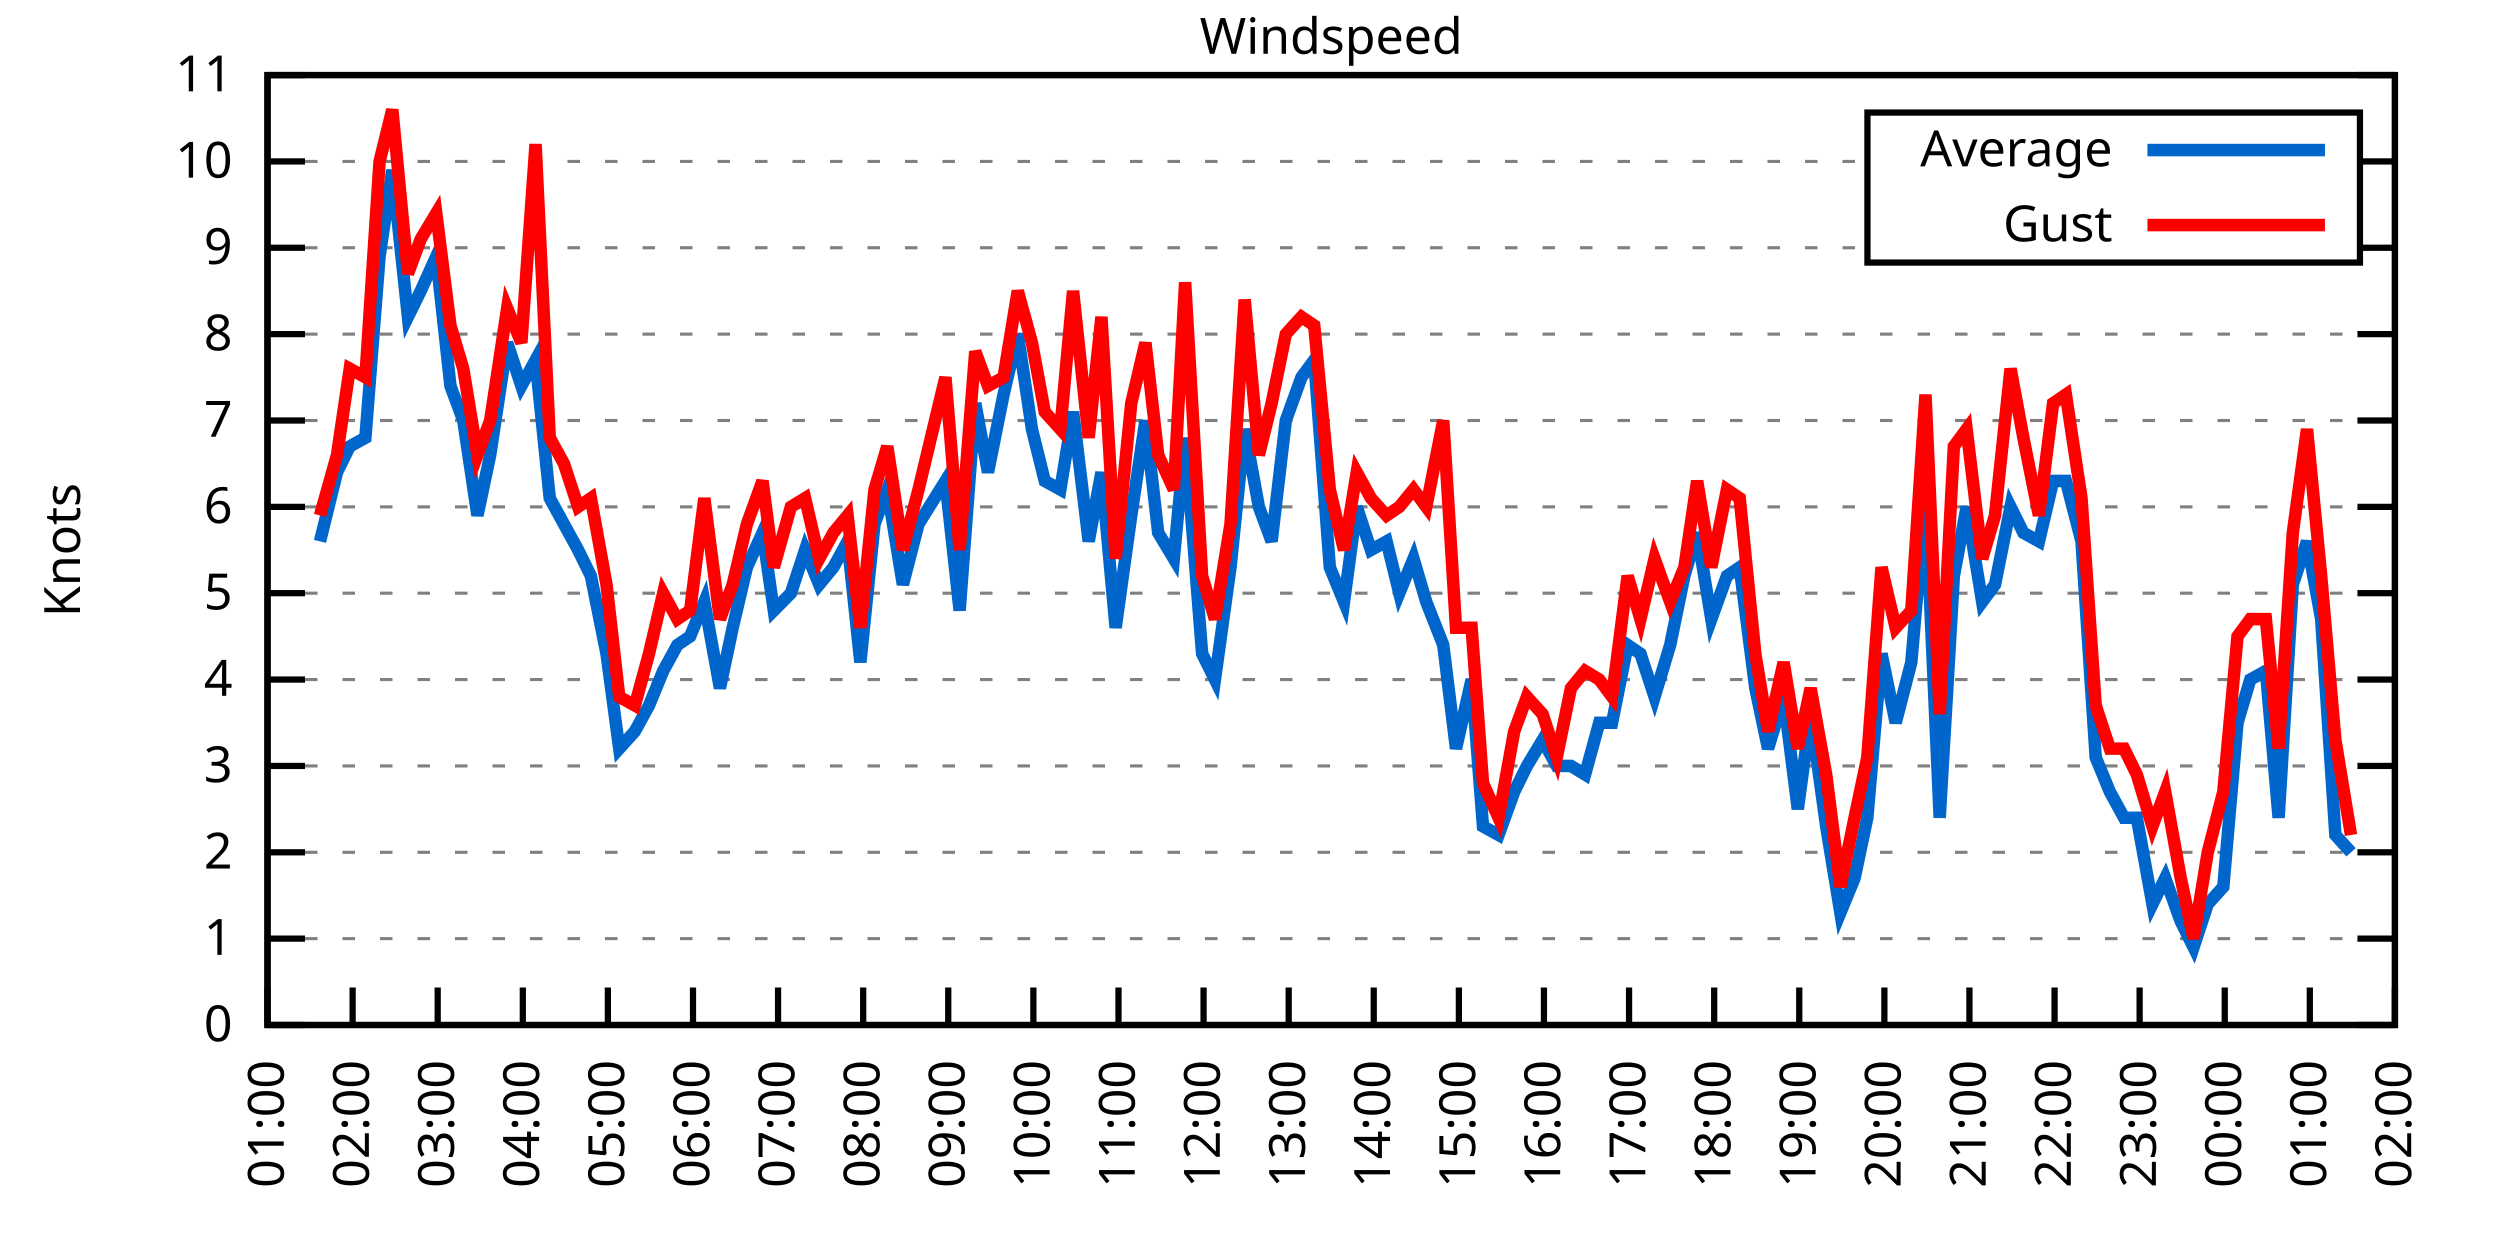
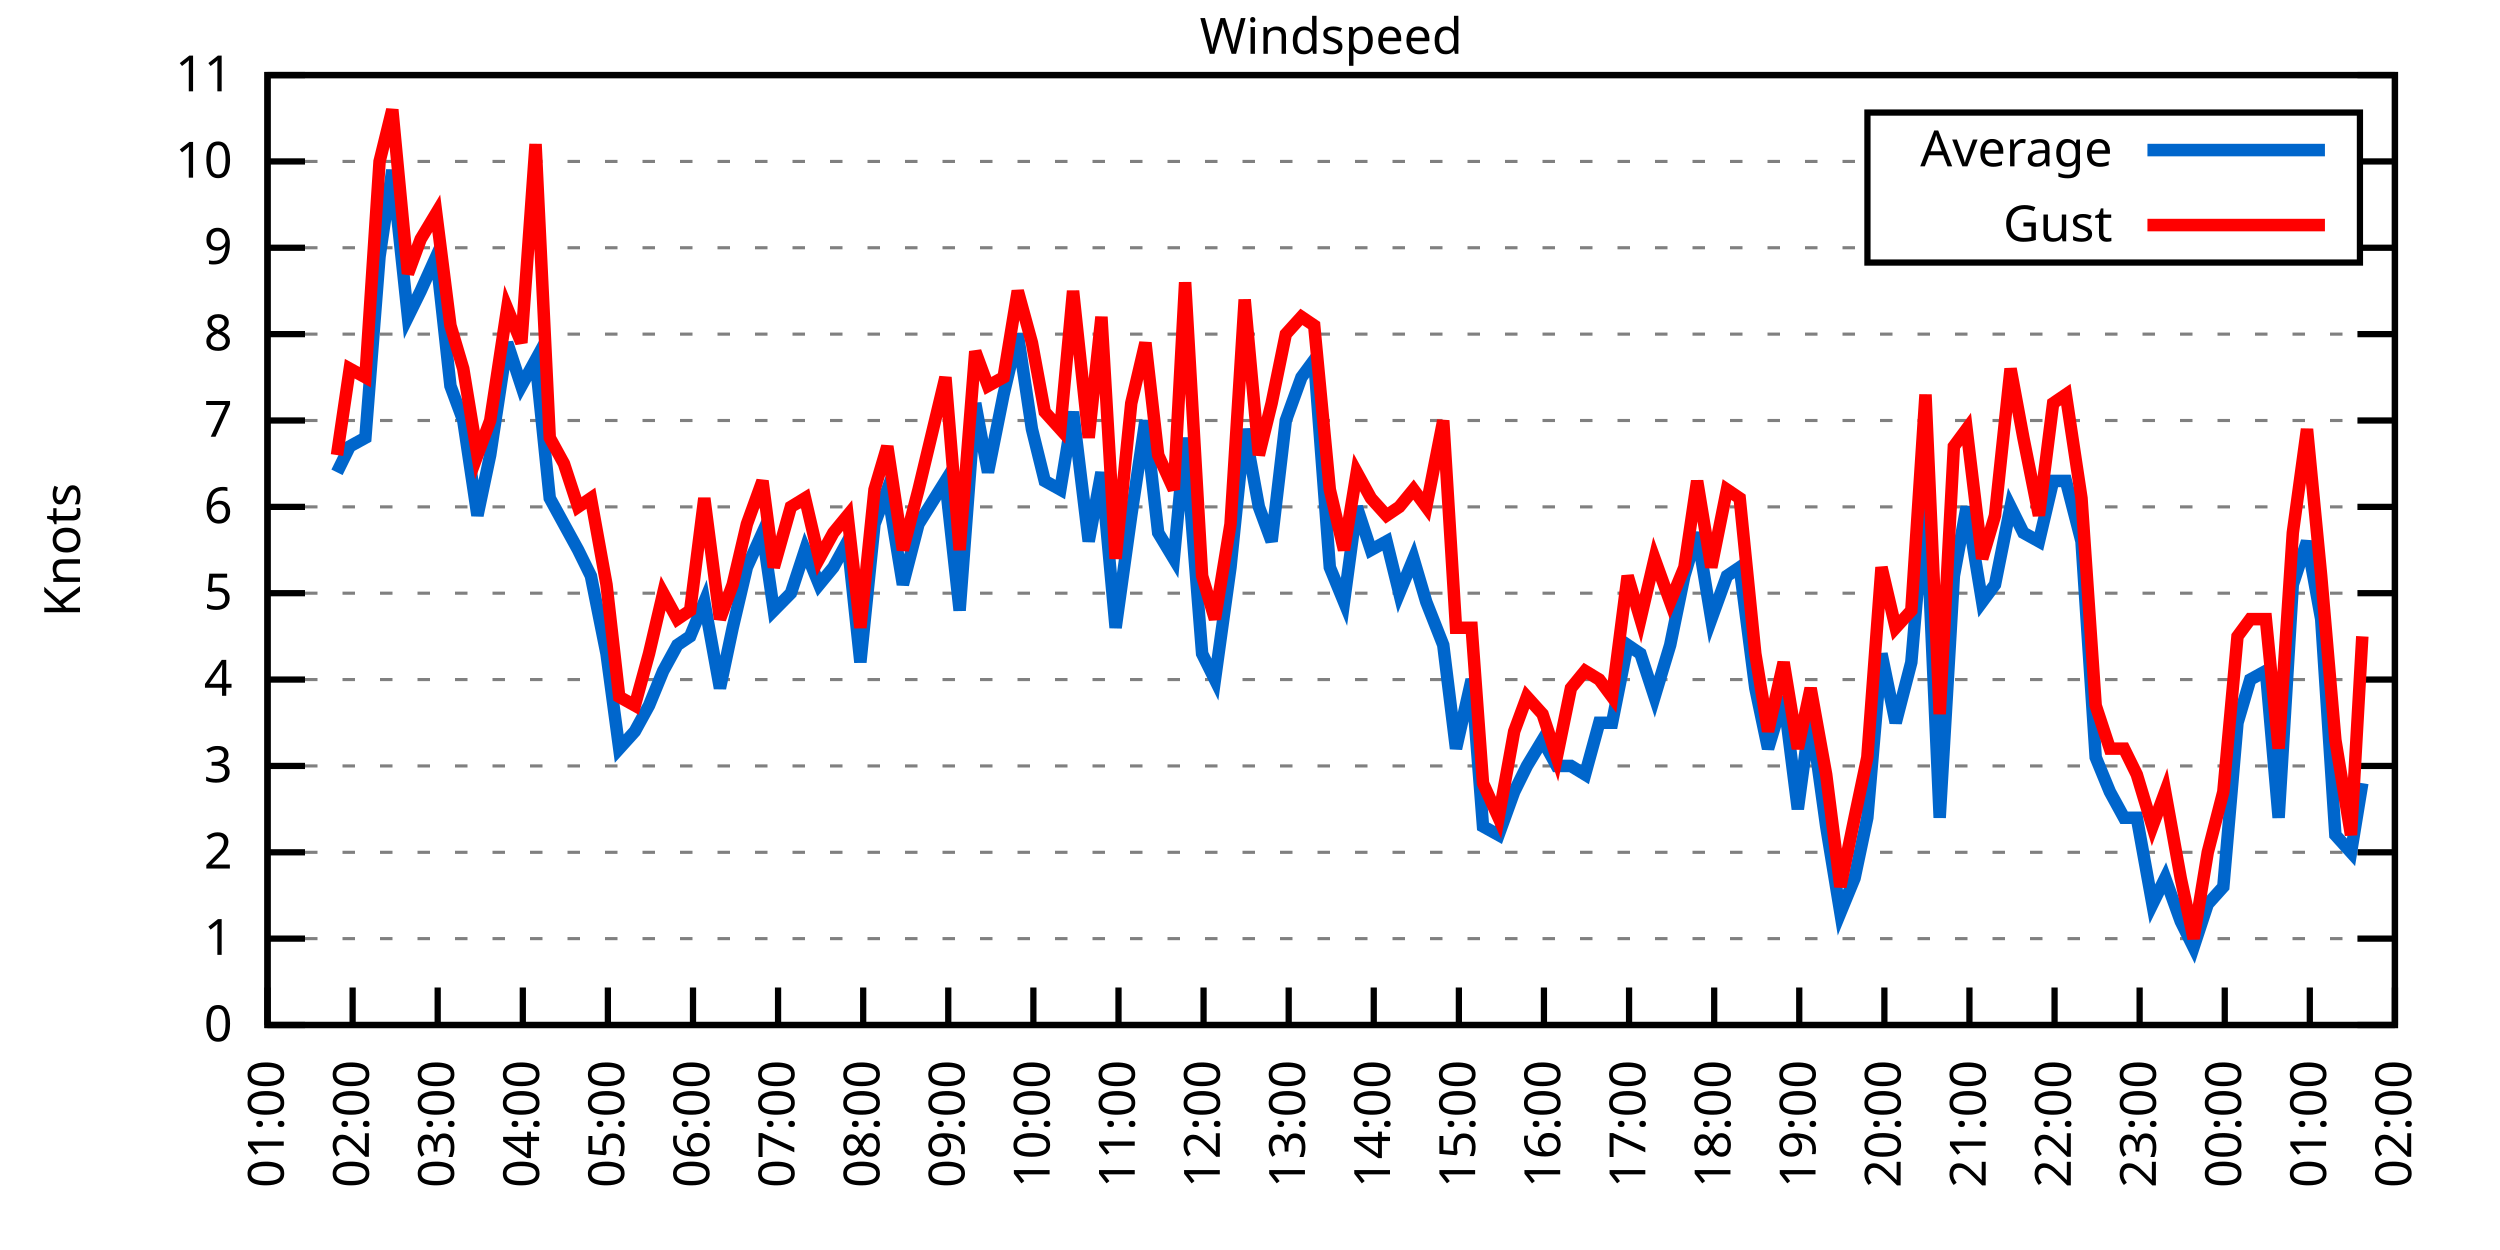
<svg xmlns="http://www.w3.org/2000/svg" xmlns:xlink="http://www.w3.org/1999/xlink" width="400" height="200" viewBox="0 0 400 200">
  <g id="gnuplot_canvas">
    <rect x="0" y="0" width="400" height="200" fill="none" />
    <defs>
      <circle id="gpDot" r="0.5" stroke-width="0.5" stroke="currentColor" />
      <path id="gpPt0" stroke-width="0.333" stroke="currentColor" d="M-1,0 h2 M0,-1 v2" />
      <path id="gpPt1" stroke-width="0.333" stroke="currentColor" d="M-1,-1 L1,1 M1,-1 L-1,1" />
      <path id="gpPt2" stroke-width="0.333" stroke="currentColor" d="M-1,0 L1,0 M0,-1 L0,1 M-1,-1 L1,1 M-1,1 L1,-1" />
      <rect id="gpPt3" stroke-width="0.333" stroke="currentColor" x="-1" y="-1" width="2" height="2" />
      <rect id="gpPt4" stroke-width="0.333" stroke="currentColor" fill="currentColor" x="-1" y="-1" width="2" height="2" />
      <circle id="gpPt5" stroke-width="0.333" stroke="currentColor" cx="0" cy="0" r="1" />
      <use xlink:href="#gpPt5" id="gpPt6" fill="currentColor" stroke="none" />
      <path id="gpPt7" stroke-width="0.333" stroke="currentColor" d="M0,-1.33 L-1.33,0.67 L1.33,0.67 z" />
      <use xlink:href="#gpPt7" id="gpPt8" fill="currentColor" stroke="none" />
      <use xlink:href="#gpPt7" id="gpPt9" stroke="currentColor" transform="rotate(180)" />
      <use xlink:href="#gpPt9" id="gpPt10" fill="currentColor" stroke="none" />
      <use xlink:href="#gpPt3" id="gpPt11" stroke="currentColor" transform="rotate(45)" />
      <use xlink:href="#gpPt11" id="gpPt12" fill="currentColor" stroke="none" />
      <path id="gpPt13" stroke-width="0.333" stroke="currentColor" d="M0,1.330 L1.265,0.411 L0.782,-1.067 L-0.782,-1.076 L-1.265,0.411 z" />
      <use xlink:href="#gpPt13" id="gpPt14" fill="currentColor" stroke="none" />
      <filter id="textbox" filterUnits="objectBoundingBox" x="0" y="0" height="1" width="1">
        <feFlood flood-color="white" flood-opacity="1" result="bgnd" />
        <feComposite in="SourceGraphic" in2="bgnd" operator="atop" />
      </filter>
      <filter id="greybox" filterUnits="objectBoundingBox" x="0" y="0" height="1" width="1">
        <feFlood flood-color="lightgrey" flood-opacity="1" result="grey" />
        <feComposite in="SourceGraphic" in2="grey" operator="atop" />
      </filter>
    </defs>
    <g fill="none" color="white" stroke="currentColor" stroke-width="1.00" stroke-linecap="butt" stroke-linejoin="miter">
</g>
    <g fill="none" color="black" stroke="currentColor" stroke-width="1.00" stroke-linecap="butt" stroke-linejoin="miter">
      <g stroke="none" shape-rendering="crispEdges">
        <polygon fill="rgb(255, 255, 255)" points="42.80,164.00 383.18,164.00 383.18,12.02 42.80,12.02 " />
      </g>
    </g>
    <g fill="none" color="black" stroke="currentColor" stroke-width="1.00" stroke-linecap="butt" stroke-linejoin="miter">
</g>
    <g fill="none" color="black" stroke="black" stroke-width="0.50" stroke-linecap="butt" stroke-linejoin="miter">
</g>
    <g fill="none" color="gray" stroke="currentColor" stroke-width="0.50" stroke-linecap="butt" stroke-linejoin="miter">
      <path stroke="gray" stroke-dasharray="2,4" class="gridline" d="M42.80,164.00 L383.19,164.00  " />
    </g>
    <g fill="none" color="gray" stroke="gray" stroke-width="1.00" stroke-linecap="butt" stroke-linejoin="miter">
</g>
    <g fill="none" color="black" stroke="currentColor" stroke-width="1.00" stroke-linecap="butt" stroke-linejoin="miter">
      <path stroke="black" d="M42.80,164.00 L48.80,164.00 M383.19,164.00 L377.19,164.00  " />
      <g transform="translate(37.20,166.60)" stroke="none" fill="black" font-family="Sans" font-size="8.00" text-anchor="end">
        <text>
          <tspan font-family="Sans"> 0</tspan>
        </text>
      </g>
    </g>
    <g fill="none" color="black" stroke="currentColor" stroke-width="1.00" stroke-linecap="butt" stroke-linejoin="miter">
</g>
    <g fill="none" color="black" stroke="black" stroke-width="0.50" stroke-linecap="butt" stroke-linejoin="miter">
</g>
    <g fill="none" color="gray" stroke="currentColor" stroke-width="0.50" stroke-linecap="butt" stroke-linejoin="miter">
      <path stroke="gray" stroke-dasharray="2,4" class="gridline" d="M42.80,150.18 L383.19,150.18  " />
    </g>
    <g fill="none" color="gray" stroke="gray" stroke-width="1.00" stroke-linecap="butt" stroke-linejoin="miter">
</g>
    <g fill="none" color="black" stroke="currentColor" stroke-width="1.00" stroke-linecap="butt" stroke-linejoin="miter">
      <path stroke="black" d="M42.80,150.18 L48.80,150.18 M383.19,150.18 L377.19,150.18  " />
      <g transform="translate(37.20,152.78)" stroke="none" fill="black" font-family="Sans" font-size="8.00" text-anchor="end">
        <text>
          <tspan font-family="Sans"> 1</tspan>
        </text>
      </g>
    </g>
    <g fill="none" color="black" stroke="currentColor" stroke-width="1.00" stroke-linecap="butt" stroke-linejoin="miter">
</g>
    <g fill="none" color="black" stroke="black" stroke-width="0.50" stroke-linecap="butt" stroke-linejoin="miter">
</g>
    <g fill="none" color="gray" stroke="currentColor" stroke-width="0.50" stroke-linecap="butt" stroke-linejoin="miter">
      <path stroke="gray" stroke-dasharray="2,4" class="gridline" d="M42.80,136.37 L383.19,136.37  " />
    </g>
    <g fill="none" color="gray" stroke="gray" stroke-width="1.00" stroke-linecap="butt" stroke-linejoin="miter">
</g>
    <g fill="none" color="black" stroke="currentColor" stroke-width="1.00" stroke-linecap="butt" stroke-linejoin="miter">
      <path stroke="black" d="M42.80,136.37 L48.80,136.37 M383.19,136.37 L377.19,136.37  " />
      <g transform="translate(37.20,138.97)" stroke="none" fill="black" font-family="Sans" font-size="8.00" text-anchor="end">
        <text>
          <tspan font-family="Sans"> 2</tspan>
        </text>
      </g>
    </g>
    <g fill="none" color="black" stroke="currentColor" stroke-width="1.00" stroke-linecap="butt" stroke-linejoin="miter">
</g>
    <g fill="none" color="black" stroke="black" stroke-width="0.50" stroke-linecap="butt" stroke-linejoin="miter">
</g>
    <g fill="none" color="gray" stroke="currentColor" stroke-width="0.50" stroke-linecap="butt" stroke-linejoin="miter">
      <path stroke="gray" stroke-dasharray="2,4" class="gridline" d="M42.80,122.55 L383.19,122.55  " />
    </g>
    <g fill="none" color="gray" stroke="gray" stroke-width="1.00" stroke-linecap="butt" stroke-linejoin="miter">
</g>
    <g fill="none" color="black" stroke="currentColor" stroke-width="1.00" stroke-linecap="butt" stroke-linejoin="miter">
      <path stroke="black" d="M42.80,122.55 L48.80,122.55 M383.19,122.55 L377.19,122.55  " />
      <g transform="translate(37.20,125.15)" stroke="none" fill="black" font-family="Sans" font-size="8.00" text-anchor="end">
        <text>
          <tspan font-family="Sans"> 3</tspan>
        </text>
      </g>
    </g>
    <g fill="none" color="black" stroke="currentColor" stroke-width="1.00" stroke-linecap="butt" stroke-linejoin="miter">
</g>
    <g fill="none" color="black" stroke="black" stroke-width="0.50" stroke-linecap="butt" stroke-linejoin="miter">
</g>
    <g fill="none" color="gray" stroke="currentColor" stroke-width="0.50" stroke-linecap="butt" stroke-linejoin="miter">
      <path stroke="gray" stroke-dasharray="2,4" class="gridline" d="M42.80,108.73 L383.19,108.73  " />
    </g>
    <g fill="none" color="gray" stroke="gray" stroke-width="1.00" stroke-linecap="butt" stroke-linejoin="miter">
</g>
    <g fill="none" color="black" stroke="currentColor" stroke-width="1.00" stroke-linecap="butt" stroke-linejoin="miter">
      <path stroke="black" d="M42.80,108.73 L48.80,108.73 M383.19,108.73 L377.19,108.73  " />
      <g transform="translate(37.20,111.33)" stroke="none" fill="black" font-family="Sans" font-size="8.00" text-anchor="end">
        <text>
          <tspan font-family="Sans"> 4</tspan>
        </text>
      </g>
    </g>
    <g fill="none" color="black" stroke="currentColor" stroke-width="1.00" stroke-linecap="butt" stroke-linejoin="miter">
</g>
    <g fill="none" color="black" stroke="black" stroke-width="0.50" stroke-linecap="butt" stroke-linejoin="miter">
</g>
    <g fill="none" color="gray" stroke="currentColor" stroke-width="0.50" stroke-linecap="butt" stroke-linejoin="miter">
      <path stroke="gray" stroke-dasharray="2,4" class="gridline" d="M42.80,94.91 L383.19,94.91  " />
    </g>
    <g fill="none" color="gray" stroke="gray" stroke-width="1.00" stroke-linecap="butt" stroke-linejoin="miter">
</g>
    <g fill="none" color="black" stroke="currentColor" stroke-width="1.00" stroke-linecap="butt" stroke-linejoin="miter">
      <path stroke="black" d="M42.80,94.91 L48.80,94.91 M383.19,94.91 L377.19,94.91  " />
      <g transform="translate(37.20,97.51)" stroke="none" fill="black" font-family="Sans" font-size="8.00" text-anchor="end">
        <text>
          <tspan font-family="Sans"> 5</tspan>
        </text>
      </g>
    </g>
    <g fill="none" color="black" stroke="currentColor" stroke-width="1.00" stroke-linecap="butt" stroke-linejoin="miter">
</g>
    <g fill="none" color="black" stroke="black" stroke-width="0.50" stroke-linecap="butt" stroke-linejoin="miter">
</g>
    <g fill="none" color="gray" stroke="currentColor" stroke-width="0.50" stroke-linecap="butt" stroke-linejoin="miter">
      <path stroke="gray" stroke-dasharray="2,4" class="gridline" d="M42.80,81.10 L383.19,81.10  " />
    </g>
    <g fill="none" color="gray" stroke="gray" stroke-width="1.00" stroke-linecap="butt" stroke-linejoin="miter">
</g>
    <g fill="none" color="black" stroke="currentColor" stroke-width="1.00" stroke-linecap="butt" stroke-linejoin="miter">
      <path stroke="black" d="M42.80,81.10 L48.80,81.10 M383.19,81.10 L377.19,81.10  " />
      <g transform="translate(37.20,83.70)" stroke="none" fill="black" font-family="Sans" font-size="8.00" text-anchor="end">
        <text>
          <tspan font-family="Sans"> 6</tspan>
        </text>
      </g>
    </g>
    <g fill="none" color="black" stroke="currentColor" stroke-width="1.00" stroke-linecap="butt" stroke-linejoin="miter">
</g>
    <g fill="none" color="black" stroke="black" stroke-width="0.50" stroke-linecap="butt" stroke-linejoin="miter">
</g>
    <g fill="none" color="gray" stroke="currentColor" stroke-width="0.50" stroke-linecap="butt" stroke-linejoin="miter">
      <path stroke="gray" stroke-dasharray="2,4" class="gridline" d="M42.80,67.28 L383.19,67.28  " />
    </g>
    <g fill="none" color="gray" stroke="gray" stroke-width="1.00" stroke-linecap="butt" stroke-linejoin="miter">
</g>
    <g fill="none" color="black" stroke="currentColor" stroke-width="1.00" stroke-linecap="butt" stroke-linejoin="miter">
      <path stroke="black" d="M42.80,67.28 L48.80,67.28 M383.19,67.28 L377.19,67.28  " />
      <g transform="translate(37.20,69.88)" stroke="none" fill="black" font-family="Sans" font-size="8.00" text-anchor="end">
        <text>
          <tspan font-family="Sans"> 7</tspan>
        </text>
      </g>
    </g>
    <g fill="none" color="black" stroke="currentColor" stroke-width="1.00" stroke-linecap="butt" stroke-linejoin="miter">
</g>
    <g fill="none" color="black" stroke="black" stroke-width="0.50" stroke-linecap="butt" stroke-linejoin="miter">
</g>
    <g fill="none" color="gray" stroke="currentColor" stroke-width="0.50" stroke-linecap="butt" stroke-linejoin="miter">
      <path stroke="gray" stroke-dasharray="2,4" class="gridline" d="M42.80,53.46 L383.19,53.46  " />
    </g>
    <g fill="none" color="gray" stroke="gray" stroke-width="1.00" stroke-linecap="butt" stroke-linejoin="miter">
</g>
    <g fill="none" color="black" stroke="currentColor" stroke-width="1.00" stroke-linecap="butt" stroke-linejoin="miter">
      <path stroke="black" d="M42.80,53.46 L48.80,53.46 M383.19,53.46 L377.19,53.46  " />
      <g transform="translate(37.20,56.06)" stroke="none" fill="black" font-family="Sans" font-size="8.00" text-anchor="end">
        <text>
          <tspan font-family="Sans"> 8</tspan>
        </text>
      </g>
    </g>
    <g fill="none" color="black" stroke="currentColor" stroke-width="1.00" stroke-linecap="butt" stroke-linejoin="miter">
</g>
    <g fill="none" color="black" stroke="black" stroke-width="0.50" stroke-linecap="butt" stroke-linejoin="miter">
</g>
    <g fill="none" color="gray" stroke="currentColor" stroke-width="0.50" stroke-linecap="butt" stroke-linejoin="miter">
      <path stroke="gray" stroke-dasharray="2,4" class="gridline" d="M42.80,39.64 L298.79,39.64 M377.59,39.64 L383.19,39.64  " />
    </g>
    <g fill="none" color="gray" stroke="gray" stroke-width="1.00" stroke-linecap="butt" stroke-linejoin="miter">
</g>
    <g fill="none" color="black" stroke="currentColor" stroke-width="1.00" stroke-linecap="butt" stroke-linejoin="miter">
      <path stroke="black" d="M42.80,39.64 L48.80,39.64 M383.19,39.64 L377.19,39.64  " />
      <g transform="translate(37.20,42.24)" stroke="none" fill="black" font-family="Sans" font-size="8.00" text-anchor="end">
        <text>
          <tspan font-family="Sans"> 9</tspan>
        </text>
      </g>
    </g>
    <g fill="none" color="black" stroke="currentColor" stroke-width="1.00" stroke-linecap="butt" stroke-linejoin="miter">
</g>
    <g fill="none" color="black" stroke="black" stroke-width="0.50" stroke-linecap="butt" stroke-linejoin="miter">
</g>
    <g fill="none" color="gray" stroke="currentColor" stroke-width="0.50" stroke-linecap="butt" stroke-linejoin="miter">
      <path stroke="gray" stroke-dasharray="2,4" class="gridline" d="M42.80,25.83 L298.79,25.83 M377.59,25.83 L383.19,25.83  " />
    </g>
    <g fill="none" color="gray" stroke="gray" stroke-width="1.00" stroke-linecap="butt" stroke-linejoin="miter">
</g>
    <g fill="none" color="black" stroke="currentColor" stroke-width="1.00" stroke-linecap="butt" stroke-linejoin="miter">
      <path stroke="black" d="M42.80,25.83 L48.80,25.83 M383.19,25.83 L377.19,25.83  " />
      <g transform="translate(37.20,28.43)" stroke="none" fill="black" font-family="Sans" font-size="8.00" text-anchor="end">
        <text>
          <tspan font-family="Sans"> 10</tspan>
        </text>
      </g>
    </g>
    <g fill="none" color="black" stroke="currentColor" stroke-width="1.00" stroke-linecap="butt" stroke-linejoin="miter">
</g>
    <g fill="none" color="black" stroke="black" stroke-width="0.50" stroke-linecap="butt" stroke-linejoin="miter">
</g>
    <g fill="none" color="gray" stroke="currentColor" stroke-width="0.50" stroke-linecap="butt" stroke-linejoin="miter">
      <path stroke="gray" stroke-dasharray="2,4" class="gridline" d="M42.80,12.01 L383.19,12.01  " />
    </g>
    <g fill="none" color="gray" stroke="gray" stroke-width="1.00" stroke-linecap="butt" stroke-linejoin="miter">
</g>
    <g fill="none" color="black" stroke="currentColor" stroke-width="1.00" stroke-linecap="butt" stroke-linejoin="miter">
      <path stroke="black" d="M42.80,12.01 L48.80,12.01 M383.19,12.01 L377.19,12.01  " />
      <g transform="translate(37.20,14.61)" stroke="none" fill="black" font-family="Sans" font-size="8.00" text-anchor="end">
        <text>
          <tspan font-family="Sans"> 11</tspan>
        </text>
      </g>
    </g>
    <g fill="none" color="black" stroke="currentColor" stroke-width="1.00" stroke-linecap="butt" stroke-linejoin="miter">
      <path stroke="black" d="M42.80,164.00 L42.80,158.00  " />
      <g transform="translate(45.40,169.60) rotate(270.00)" stroke="none" fill="black" font-family="Sans" font-size="8.00" text-anchor="end">
        <text>
          <tspan font-family="Sans">01:00</tspan>
        </text>
      </g>
    </g>
    <g fill="none" color="black" stroke="currentColor" stroke-width="1.00" stroke-linecap="butt" stroke-linejoin="miter">
      <path stroke="black" d="M56.42,164.00 L56.42,158.00  " />
      <g transform="translate(59.02,169.60) rotate(270.00)" stroke="none" fill="black" font-family="Sans" font-size="8.00" text-anchor="end">
        <text>
          <tspan font-family="Sans">02:00</tspan>
        </text>
      </g>
    </g>
    <g fill="none" color="black" stroke="currentColor" stroke-width="1.00" stroke-linecap="butt" stroke-linejoin="miter">
      <path stroke="black" d="M70.03,164.00 L70.03,158.00  " />
      <g transform="translate(72.63,169.60) rotate(270.00)" stroke="none" fill="black" font-family="Sans" font-size="8.00" text-anchor="end">
        <text>
          <tspan font-family="Sans">03:00</tspan>
        </text>
      </g>
    </g>
    <g fill="none" color="black" stroke="currentColor" stroke-width="1.00" stroke-linecap="butt" stroke-linejoin="miter">
      <path stroke="black" d="M83.65,164.00 L83.65,158.00  " />
      <g transform="translate(86.25,169.60) rotate(270.00)" stroke="none" fill="black" font-family="Sans" font-size="8.00" text-anchor="end">
        <text>
          <tspan font-family="Sans">04:00</tspan>
        </text>
      </g>
    </g>
    <g fill="none" color="black" stroke="currentColor" stroke-width="1.00" stroke-linecap="butt" stroke-linejoin="miter">
      <path stroke="black" d="M97.26,164.00 L97.26,158.00  " />
      <g transform="translate(99.86,169.60) rotate(270.00)" stroke="none" fill="black" font-family="Sans" font-size="8.00" text-anchor="end">
        <text>
          <tspan font-family="Sans">05:00</tspan>
        </text>
      </g>
    </g>
    <g fill="none" color="black" stroke="currentColor" stroke-width="1.00" stroke-linecap="butt" stroke-linejoin="miter">
      <path stroke="black" d="M110.88,164.00 L110.88,158.00  " />
      <g transform="translate(113.48,169.60) rotate(270.00)" stroke="none" fill="black" font-family="Sans" font-size="8.00" text-anchor="end">
        <text>
          <tspan font-family="Sans">06:00</tspan>
        </text>
      </g>
    </g>
    <g fill="none" color="black" stroke="currentColor" stroke-width="1.00" stroke-linecap="butt" stroke-linejoin="miter">
      <path stroke="black" d="M124.49,164.00 L124.49,158.00  " />
      <g transform="translate(127.09,169.60) rotate(270.00)" stroke="none" fill="black" font-family="Sans" font-size="8.00" text-anchor="end">
        <text>
          <tspan font-family="Sans">07:00</tspan>
        </text>
      </g>
    </g>
    <g fill="none" color="black" stroke="currentColor" stroke-width="1.00" stroke-linecap="butt" stroke-linejoin="miter">
      <path stroke="black" d="M138.11,164.00 L138.11,158.00  " />
      <g transform="translate(140.71,169.60) rotate(270.00)" stroke="none" fill="black" font-family="Sans" font-size="8.00" text-anchor="end">
        <text>
          <tspan font-family="Sans">08:00</tspan>
        </text>
      </g>
    </g>
    <g fill="none" color="black" stroke="currentColor" stroke-width="1.00" stroke-linecap="butt" stroke-linejoin="miter">
      <path stroke="black" d="M151.72,164.00 L151.72,158.00  " />
      <g transform="translate(154.32,169.60) rotate(270.00)" stroke="none" fill="black" font-family="Sans" font-size="8.00" text-anchor="end">
        <text>
          <tspan font-family="Sans">09:00</tspan>
        </text>
      </g>
    </g>
    <g fill="none" color="black" stroke="currentColor" stroke-width="1.00" stroke-linecap="butt" stroke-linejoin="miter">
      <path stroke="black" d="M165.34,164.00 L165.34,158.00  " />
      <g transform="translate(167.94,169.60) rotate(270.00)" stroke="none" fill="black" font-family="Sans" font-size="8.00" text-anchor="end">
        <text>
          <tspan font-family="Sans">10:00</tspan>
        </text>
      </g>
    </g>
    <g fill="none" color="black" stroke="currentColor" stroke-width="1.00" stroke-linecap="butt" stroke-linejoin="miter">
      <path stroke="black" d="M178.96,164.00 L178.96,158.00  " />
      <g transform="translate(181.56,169.60) rotate(270.00)" stroke="none" fill="black" font-family="Sans" font-size="8.00" text-anchor="end">
        <text>
          <tspan font-family="Sans">11:00</tspan>
        </text>
      </g>
    </g>
    <g fill="none" color="black" stroke="currentColor" stroke-width="1.00" stroke-linecap="butt" stroke-linejoin="miter">
      <path stroke="black" d="M192.57,164.00 L192.57,158.00  " />
      <g transform="translate(195.17,169.60) rotate(270.00)" stroke="none" fill="black" font-family="Sans" font-size="8.00" text-anchor="end">
        <text>
          <tspan font-family="Sans">12:00</tspan>
        </text>
      </g>
    </g>
    <g fill="none" color="black" stroke="currentColor" stroke-width="1.00" stroke-linecap="butt" stroke-linejoin="miter">
      <path stroke="black" d="M206.19,164.00 L206.19,158.00  " />
      <g transform="translate(208.79,169.60) rotate(270.00)" stroke="none" fill="black" font-family="Sans" font-size="8.00" text-anchor="end">
        <text>
          <tspan font-family="Sans">13:00</tspan>
        </text>
      </g>
    </g>
    <g fill="none" color="black" stroke="currentColor" stroke-width="1.00" stroke-linecap="butt" stroke-linejoin="miter">
      <path stroke="black" d="M219.80,164.00 L219.80,158.00  " />
      <g transform="translate(222.40,169.60) rotate(270.00)" stroke="none" fill="black" font-family="Sans" font-size="8.00" text-anchor="end">
        <text>
          <tspan font-family="Sans">14:00</tspan>
        </text>
      </g>
    </g>
    <g fill="none" color="black" stroke="currentColor" stroke-width="1.00" stroke-linecap="butt" stroke-linejoin="miter">
      <path stroke="black" d="M233.42,164.00 L233.42,158.00  " />
      <g transform="translate(236.02,169.60) rotate(270.00)" stroke="none" fill="black" font-family="Sans" font-size="8.00" text-anchor="end">
        <text>
          <tspan font-family="Sans">15:00</tspan>
        </text>
      </g>
    </g>
    <g fill="none" color="black" stroke="currentColor" stroke-width="1.00" stroke-linecap="butt" stroke-linejoin="miter">
      <path stroke="black" d="M247.03,164.00 L247.03,158.00  " />
      <g transform="translate(249.63,169.60) rotate(270.00)" stroke="none" fill="black" font-family="Sans" font-size="8.00" text-anchor="end">
        <text>
          <tspan font-family="Sans">16:00</tspan>
        </text>
      </g>
    </g>
    <g fill="none" color="black" stroke="currentColor" stroke-width="1.00" stroke-linecap="butt" stroke-linejoin="miter">
      <path stroke="black" d="M260.65,164.00 L260.65,158.00  " />
      <g transform="translate(263.25,169.60) rotate(270.00)" stroke="none" fill="black" font-family="Sans" font-size="8.00" text-anchor="end">
        <text>
          <tspan font-family="Sans">17:00</tspan>
        </text>
      </g>
    </g>
    <g fill="none" color="black" stroke="currentColor" stroke-width="1.00" stroke-linecap="butt" stroke-linejoin="miter">
      <path stroke="black" d="M274.27,164.00 L274.27,158.00  " />
      <g transform="translate(276.87,169.60) rotate(270.00)" stroke="none" fill="black" font-family="Sans" font-size="8.00" text-anchor="end">
        <text>
          <tspan font-family="Sans">18:00</tspan>
        </text>
      </g>
    </g>
    <g fill="none" color="black" stroke="currentColor" stroke-width="1.00" stroke-linecap="butt" stroke-linejoin="miter">
      <path stroke="black" d="M287.88,164.00 L287.88,158.00  " />
      <g transform="translate(290.48,169.60) rotate(270.00)" stroke="none" fill="black" font-family="Sans" font-size="8.00" text-anchor="end">
        <text>
          <tspan font-family="Sans">19:00</tspan>
        </text>
      </g>
    </g>
    <g fill="none" color="black" stroke="currentColor" stroke-width="1.00" stroke-linecap="butt" stroke-linejoin="miter">
      <path stroke="black" d="M301.50,164.00 L301.50,158.00  " />
      <g transform="translate(304.10,169.60) rotate(270.00)" stroke="none" fill="black" font-family="Sans" font-size="8.00" text-anchor="end">
        <text>
          <tspan font-family="Sans">20:00</tspan>
        </text>
      </g>
    </g>
    <g fill="none" color="black" stroke="currentColor" stroke-width="1.00" stroke-linecap="butt" stroke-linejoin="miter">
      <path stroke="black" d="M315.11,164.00 L315.11,158.00  " />
      <g transform="translate(317.71,169.60) rotate(270.00)" stroke="none" fill="black" font-family="Sans" font-size="8.00" text-anchor="end">
        <text>
          <tspan font-family="Sans">21:00</tspan>
        </text>
      </g>
    </g>
    <g fill="none" color="black" stroke="currentColor" stroke-width="1.00" stroke-linecap="butt" stroke-linejoin="miter">
      <path stroke="black" d="M328.73,164.00 L328.73,158.00  " />
      <g transform="translate(331.33,169.60) rotate(270.00)" stroke="none" fill="black" font-family="Sans" font-size="8.00" text-anchor="end">
        <text>
          <tspan font-family="Sans">22:00</tspan>
        </text>
      </g>
    </g>
    <g fill="none" color="black" stroke="currentColor" stroke-width="1.00" stroke-linecap="butt" stroke-linejoin="miter">
      <path stroke="black" d="M342.34,164.00 L342.34,158.00  " />
      <g transform="translate(344.94,169.60) rotate(270.00)" stroke="none" fill="black" font-family="Sans" font-size="8.00" text-anchor="end">
        <text>
          <tspan font-family="Sans">23:00</tspan>
        </text>
      </g>
    </g>
    <g fill="none" color="black" stroke="currentColor" stroke-width="1.00" stroke-linecap="butt" stroke-linejoin="miter">
      <path stroke="black" d="M355.96,164.00 L355.96,158.00  " />
      <g transform="translate(358.56,169.60) rotate(270.00)" stroke="none" fill="black" font-family="Sans" font-size="8.00" text-anchor="end">
        <text>
          <tspan font-family="Sans">00:00</tspan>
        </text>
      </g>
    </g>
    <g fill="none" color="black" stroke="currentColor" stroke-width="1.00" stroke-linecap="butt" stroke-linejoin="miter">
      <path stroke="black" d="M369.57,164.00 L369.57,158.00  " />
      <g transform="translate(372.17,169.60) rotate(270.00)" stroke="none" fill="black" font-family="Sans" font-size="8.00" text-anchor="end">
        <text>
          <tspan font-family="Sans">01:00</tspan>
        </text>
      </g>
    </g>
    <g fill="none" color="black" stroke="currentColor" stroke-width="1.00" stroke-linecap="butt" stroke-linejoin="miter">
      <path stroke="black" d="M383.19,164.00 L383.19,158.00  " />
      <g transform="translate(385.79,169.60) rotate(270.00)" stroke="none" fill="black" font-family="Sans" font-size="8.00" text-anchor="end">
        <text>
          <tspan font-family="Sans">02:00</tspan>
        </text>
      </g>
    </g>
    <g fill="none" color="black" stroke="currentColor" stroke-width="1.00" stroke-linecap="butt" stroke-linejoin="miter">
</g>
    <g fill="none" color="black" stroke="currentColor" stroke-width="1.00" stroke-linecap="butt" stroke-linejoin="miter">
      <path stroke="black" d="M42.80,12.01 L42.80,164.00 L383.19,164.00 L383.19,12.01 L42.80,12.01 Z  " />
    </g>
    <g fill="none" color="black" stroke="currentColor" stroke-width="1.00" stroke-linecap="butt" stroke-linejoin="miter">
</g>
    <g fill="none" color="black" stroke="currentColor" stroke-width="1.00" stroke-linecap="butt" stroke-linejoin="miter">
      <path stroke="black" d="M298.79,42.01 L298.79,18.01 L377.59,18.01 L377.59,42.01 L298.79,42.01 Z  " />
    </g>
    <g id="Windspeed_plot_1">
      <g fill="none" color="white" stroke="black" stroke-width="2.00" stroke-linecap="butt" stroke-linejoin="miter">
</g>
      <g fill="none" color="black" stroke="currentColor" stroke-width="2.00" stroke-linecap="butt" stroke-linejoin="miter">
        <g transform="translate(337.99,26.61)" stroke="none" fill="black" font-family="Sans" font-size="8.00" text-anchor="end">
          <text>
            <tspan font-family="Sans">Average</tspan>
          </text>
        </g>
      </g>
      <g fill="none" color="black" stroke="currentColor" stroke-width="2.00" stroke-linecap="butt" stroke-linejoin="miter">
-         <path stroke="rgb(  0, 102, 204)" d="M343.59,24.01 L371.99,24.01 M51.20,86.62 L53.92,75.57 L55.96,71.42 L58.46,70.04 L60.73,41.03 L62.77,27.21   L65.27,50.70 L67.31,46.55 L69.80,41.03 L72.07,61.75 L74.12,67.28 L76.39,82.48 L78.43,72.81 L81.15,54.84   L83.42,61.75 L85.69,57.61 L87.96,79.71 L90.23,83.86 L92.50,88.00 L94.54,92.15 L97.04,104.59 L99.08,119.78   L101.57,117.02 L103.84,112.88 L106.11,107.35 L108.38,103.20 L110.42,101.82 L112.69,96.30 L115.19,110.11 L117.23,100.44   L119.50,90.77 L122.00,85.24 L123.81,97.68 L126.54,94.91 L128.81,88.00 L131.07,93.53 L133.34,90.77 L135.61,86.62   L137.66,105.97 L139.92,83.86 L141.97,78.33 L144.46,93.53 L146.96,83.86 L151.27,76.95 L153.54,97.68 L156.04,64.52   L158.08,75.57 L160.57,63.13 L162.84,53.46 L165.11,68.66 L167.16,76.95 L169.65,78.33 L171.69,65.90 L174.19,86.62   L176.23,75.57 L178.50,100.44 L181.00,82.48 L183.27,67.28 L185.31,85.24 L187.81,89.39 L189.62,70.04 L192.34,104.59   L194.39,108.73 L196.88,90.77 L199.15,68.66 L201.42,81.10 L203.46,86.62 L205.73,67.28 L208.23,60.37 L210.27,57.61   L212.77,90.77 L215.04,96.30 L217.08,81.10 L219.35,88.00 L221.85,86.62 L223.89,94.91 L226.16,89.39 L228.20,96.30   L230.92,103.20 L232.96,119.78 L235.46,108.73 L237.28,132.22 L239.77,133.60 L242.27,126.69 L244.31,122.55 L246.81,118.40   L249.08,122.55 L251.35,122.55 L253.61,123.93 L255.88,115.64 L257.93,115.64 L260.42,103.20 L262.47,104.59 L264.73,111.49   L267.23,103.20 L269.50,92.15 L271.54,85.24 L273.81,99.06 L276.31,92.15 L278.35,90.77 L280.85,110.11 L282.89,119.78   L285.38,111.49 L287.65,129.46 L289.70,114.26 L292.19,132.22 L294.46,146.04 L296.73,140.51 L298.77,130.84 L301.04,104.59   L303.31,115.64 L305.81,105.97 L308.08,79.71 L310.35,130.84 L312.62,92.15 L314.66,81.10 L317.15,96.30 L319.20,93.53   L321.69,81.10 L323.74,85.24 L326.23,86.62 L328.50,76.95 L330.54,76.95 L333.04,86.62 L335.31,121.17 L337.58,126.69   L339.85,130.84 L341.89,130.84 L344.39,144.66 L346.43,140.51 L348.92,147.42 L350.97,151.56 L353.24,144.66 L355.73,141.89   L358.00,115.64 L360.04,108.73 L362.54,107.35 L364.58,130.84 L366.85,93.53 L369.12,86.62 L371.39,99.06 L373.66,133.60   L376.16,136.37  " />
+         <path stroke="rgb(  0, 102, 204)" d="M343.59,24.01 L371.99,24.01 M53.92,75.57 L55.96,71.42 L58.46,70.04 L60.73,41.03 L62.77,27.21 L65.27,50.70   L67.31,46.55 L69.80,41.03 L72.07,61.75 L74.12,67.28 L76.39,82.48 L78.43,72.81 L81.15,54.84 L83.42,61.75   L85.69,57.61 L87.96,79.71 L90.23,83.86 L92.50,88.00 L94.54,92.15 L97.04,104.59 L99.08,119.78 L101.57,117.02   L103.84,112.88 L106.11,107.35 L108.38,103.20 L110.42,101.82 L112.69,96.30 L115.19,110.11 L117.23,100.44 L119.50,90.77   L122.00,85.24 L123.81,97.68 L126.54,94.91 L128.81,88.00 L131.07,93.53 L133.34,90.77 L135.61,86.62 L137.66,105.97   L139.92,83.86 L141.97,78.33 L144.46,93.53 L146.96,83.86 L151.27,76.95 L153.54,97.68 L156.04,64.52 L158.08,75.57   L160.57,63.13 L162.84,53.46 L165.11,68.66 L167.16,76.95 L169.65,78.33 L171.69,65.90 L174.19,86.62 L176.23,75.57   L178.50,100.44 L181.00,82.48 L183.27,67.28 L185.31,85.24 L187.81,89.39 L189.62,70.04 L192.34,104.59 L194.39,108.73   L196.88,90.77 L199.15,68.66 L201.42,81.10 L203.46,86.62 L205.73,67.28 L208.23,60.37 L210.27,57.61 L212.77,90.77   L215.04,96.30 L217.08,81.10 L219.35,88.00 L221.85,86.62 L223.89,94.91 L226.16,89.39 L228.20,96.30 L230.92,103.20   L232.96,119.78 L235.46,108.73 L237.28,132.22 L239.77,133.60 L242.27,126.69 L244.31,122.55 L246.81,118.40 L249.08,122.55   L251.35,122.55 L253.61,123.93 L255.88,115.64 L257.93,115.64 L260.42,103.20 L262.47,104.59 L264.73,111.49 L267.23,103.20   L269.50,92.15 L271.54,85.24 L273.81,99.06 L276.31,92.15 L278.35,90.77 L280.85,110.11 L282.89,119.78 L285.38,111.49   L287.65,129.46 L289.70,114.26 L292.19,132.22 L294.46,146.04 L296.73,140.51 L298.77,130.84 L301.04,104.59 L303.31,115.64   L305.81,105.97 L308.08,79.71 L310.35,130.84 L312.62,92.15 L314.66,81.10 L317.15,96.30 L319.20,93.53 L321.69,81.10   L323.74,85.24 L326.23,86.62 L328.50,76.95 L330.54,76.95 L333.04,86.62 L335.31,121.17 L337.58,126.69 L339.85,130.84   L341.89,130.84 L344.39,144.66 L346.43,140.51 L348.92,147.42 L350.97,151.56 L353.24,144.66 L355.73,141.89 L358.00,115.64   L360.04,108.73 L362.54,107.35 L364.58,130.84 L366.85,93.53 L369.12,86.62 L371.39,99.06 L373.66,133.60 L376.16,136.37   L377.97,125.31  " />
      </g>
    </g>
    <g id="Windspeed_plot_2">
      <g fill="none" color="black" stroke="currentColor" stroke-width="2.00" stroke-linecap="butt" stroke-linejoin="miter">
        <g transform="translate(337.99,38.61)" stroke="none" fill="black" font-family="Sans" font-size="8.00" text-anchor="end">
          <text>
            <tspan font-family="Sans">Gust</tspan>
          </text>
        </g>
      </g>
      <g fill="none" color="black" stroke="currentColor" stroke-width="2.00" stroke-linecap="butt" stroke-linejoin="miter">
-         <path stroke="rgb(255,   0,   0)" d="M343.59,36.01 L371.99,36.01 M51.20,82.48 L53.92,72.81 L55.96,58.99 L58.46,60.37 L60.73,25.83 L62.77,17.54   L65.27,43.79 L67.31,38.26 L69.80,34.12 L72.07,52.08 L74.12,58.99 L76.39,72.81 L78.43,67.28 L81.15,49.32   L83.42,54.84 L85.69,23.06 L87.96,70.04 L90.23,74.19 L92.50,81.10 L94.54,79.71 L97.04,93.53 L99.08,111.49   L101.57,112.88 L103.84,104.59 L106.11,94.91 L108.38,99.06 L110.42,97.68 L112.69,79.71 L115.19,99.06 L117.23,93.53   L119.50,83.86 L122.00,76.95 L123.81,90.77 L126.54,81.10 L128.81,79.71 L131.07,89.39 L133.34,85.24 L135.61,82.48   L137.66,100.44 L139.92,78.33 L141.97,71.42 L144.46,88.00 L146.96,78.33 L151.27,60.37 L153.54,88.00 L156.04,56.23   L158.08,61.75 L160.57,60.37 L162.84,46.55 L165.11,54.84 L167.16,65.90 L169.65,68.66 L171.69,46.55 L174.19,70.04   L176.23,50.70 L178.50,89.39 L181.00,64.52 L183.27,54.84 L185.31,72.81 L187.81,78.33 L189.62,45.17 L192.34,92.15   L194.39,99.06 L196.88,83.86 L199.15,47.93 L201.42,72.81 L203.46,64.52 L205.73,53.46 L208.23,50.70 L210.27,52.08   L212.77,78.33 L215.04,88.00 L217.08,75.57 L219.35,79.71 L221.85,82.48 L223.89,81.10 L226.16,78.33 L228.20,81.10   L230.92,67.28 L232.96,100.44 L235.46,100.44 L237.28,125.31 L239.77,130.84 L242.27,117.02 L244.31,111.49 L246.81,114.26   L249.08,121.17 L251.35,110.11 L253.61,107.35 L255.88,108.73 L257.93,111.49 L260.42,92.15 L262.47,99.06 L264.73,89.39   L267.23,96.30 L269.50,90.77 L271.54,76.95 L273.81,90.77 L276.31,78.33 L278.35,79.71 L280.85,104.59 L282.89,117.02   L285.38,105.97 L287.65,119.78 L289.70,110.11 L292.19,123.93 L294.46,141.89 L296.73,130.84 L298.77,121.17 L301.04,90.77   L303.31,100.44 L305.81,97.68 L308.08,63.13 L310.35,114.26 L312.62,71.42 L314.66,68.66 L317.15,89.39 L319.20,82.48   L321.69,58.99 L323.74,70.04 L326.23,82.48 L328.50,64.52 L330.54,63.13 L333.04,79.71 L335.31,112.88 L337.58,119.78   L339.85,119.78 L341.89,123.93 L344.39,132.22 L346.43,126.69 L348.92,140.51 L350.97,150.18 L353.24,136.37 L355.73,126.69   L358.00,101.82 L360.04,99.06 L362.54,99.06 L364.58,119.78 L366.85,85.24 L369.12,68.66 L371.39,92.15 L373.66,118.40   L376.16,133.60  " />
+         <path stroke="rgb(255,   0,   0)" d="M343.59,36.01 L371.99,36.01 M53.92,72.81 L55.96,58.99 L58.46,60.37 L60.73,25.83 L62.77,17.54 L65.27,43.79   L67.31,38.26 L69.80,34.12 L72.07,52.08 L74.12,58.99 L76.39,72.81 L78.43,67.28 L81.15,49.32 L83.42,54.84   L85.69,23.06 L87.96,70.04 L90.23,74.19 L92.50,81.10 L94.54,79.71 L97.04,93.53 L99.08,111.49 L101.57,112.88   L103.84,104.59 L106.11,94.91 L108.38,99.06 L110.42,97.68 L112.69,79.71 L115.19,99.06 L117.23,93.53 L119.50,83.86   L122.00,76.95 L123.81,90.77 L126.54,81.10 L128.81,79.71 L131.07,89.39 L133.34,85.24 L135.61,82.48 L137.66,100.44   L139.92,78.33 L141.97,71.42 L144.46,88.00 L146.96,78.33 L151.27,60.37 L153.54,88.00 L156.04,56.23 L158.08,61.75   L160.57,60.37 L162.84,46.55 L165.11,54.84 L167.16,65.90 L169.65,68.66 L171.69,46.55 L174.19,70.04 L176.23,50.70   L178.50,89.39 L181.00,64.52 L183.27,54.84 L185.31,72.81 L187.81,78.33 L189.62,45.17 L192.34,92.15 L194.39,99.06   L196.88,83.86 L199.15,47.93 L201.42,72.81 L203.46,64.52 L205.73,53.46 L208.23,50.70 L210.27,52.08 L212.77,78.33   L215.04,88.00 L217.08,75.57 L219.35,79.71 L221.85,82.48 L223.89,81.10 L226.16,78.33 L228.20,81.10 L230.92,67.28   L232.96,100.44 L235.46,100.44 L237.28,125.31 L239.77,130.84 L242.27,117.02 L244.31,111.49 L246.81,114.26 L249.08,121.17   L251.35,110.11 L253.61,107.35 L255.88,108.73 L257.93,111.49 L260.42,92.15 L262.47,99.06 L264.73,89.39 L267.23,96.30   L269.50,90.77 L271.54,76.95 L273.81,90.77 L276.31,78.33 L278.35,79.71 L280.85,104.59 L282.89,117.02 L285.38,105.97   L287.65,119.78 L289.70,110.11 L292.19,123.93 L294.46,141.89 L296.73,130.84 L298.77,121.17 L301.04,90.77 L303.31,100.44   L305.81,97.68 L308.08,63.13 L310.35,114.26 L312.62,71.42 L314.66,68.66 L317.15,89.39 L319.20,82.48 L321.69,58.99   L323.74,70.04 L326.23,82.48 L328.50,64.52 L330.54,63.13 L333.04,79.71 L335.31,112.88 L337.58,119.78 L339.85,119.78   L341.89,123.93 L344.39,132.22 L346.43,126.69 L348.92,140.51 L350.97,150.18 L353.24,136.37 L355.73,126.69 L358.00,101.82   L360.04,99.06 L362.54,99.06 L364.58,119.78 L366.85,85.24 L369.12,68.66 L371.39,92.15 L373.66,118.40 L376.16,133.60   L377.97,101.82  " />
      </g>
    </g>
    <g fill="none" color="black" stroke="currentColor" stroke-width="2.00" stroke-linecap="butt" stroke-linejoin="miter">
</g>
    <g fill="none" color="black" stroke="black" stroke-width="1.00" stroke-linecap="butt" stroke-linejoin="miter">
</g>
    <g fill="none" color="black" stroke="currentColor" stroke-width="1.00" stroke-linecap="butt" stroke-linejoin="miter">
      <path stroke="black" d="M42.80,12.01 L42.80,164.00 L383.19,164.00 L383.19,12.01 L42.80,12.01 Z  " />
      <g transform="translate(12.80,88.01) rotate(270.00)" stroke="none" fill="black" font-family="Sans" font-size="8.00" text-anchor="middle">
        <text>
          <tspan font-family="Sans">Knots</tspan>
        </text>
      </g>
    </g>
    <g fill="none" color="black" stroke="currentColor" stroke-width="1.00" stroke-linecap="butt" stroke-linejoin="miter">
</g>
    <g fill="none" color="black" stroke="currentColor" stroke-width="1.00" stroke-linecap="butt" stroke-linejoin="miter">
      <g transform="translate(212.99,8.61)" stroke="none" fill="black" font-family="Sans" font-size="8.00" text-anchor="middle">
        <text>
          <tspan font-family="Sans">Windspeed</tspan>
        </text>
      </g>
    </g>
    <g fill="none" color="black" stroke="currentColor" stroke-width="1.00" stroke-linecap="butt" stroke-linejoin="miter">
</g>
  </g>
</svg>
